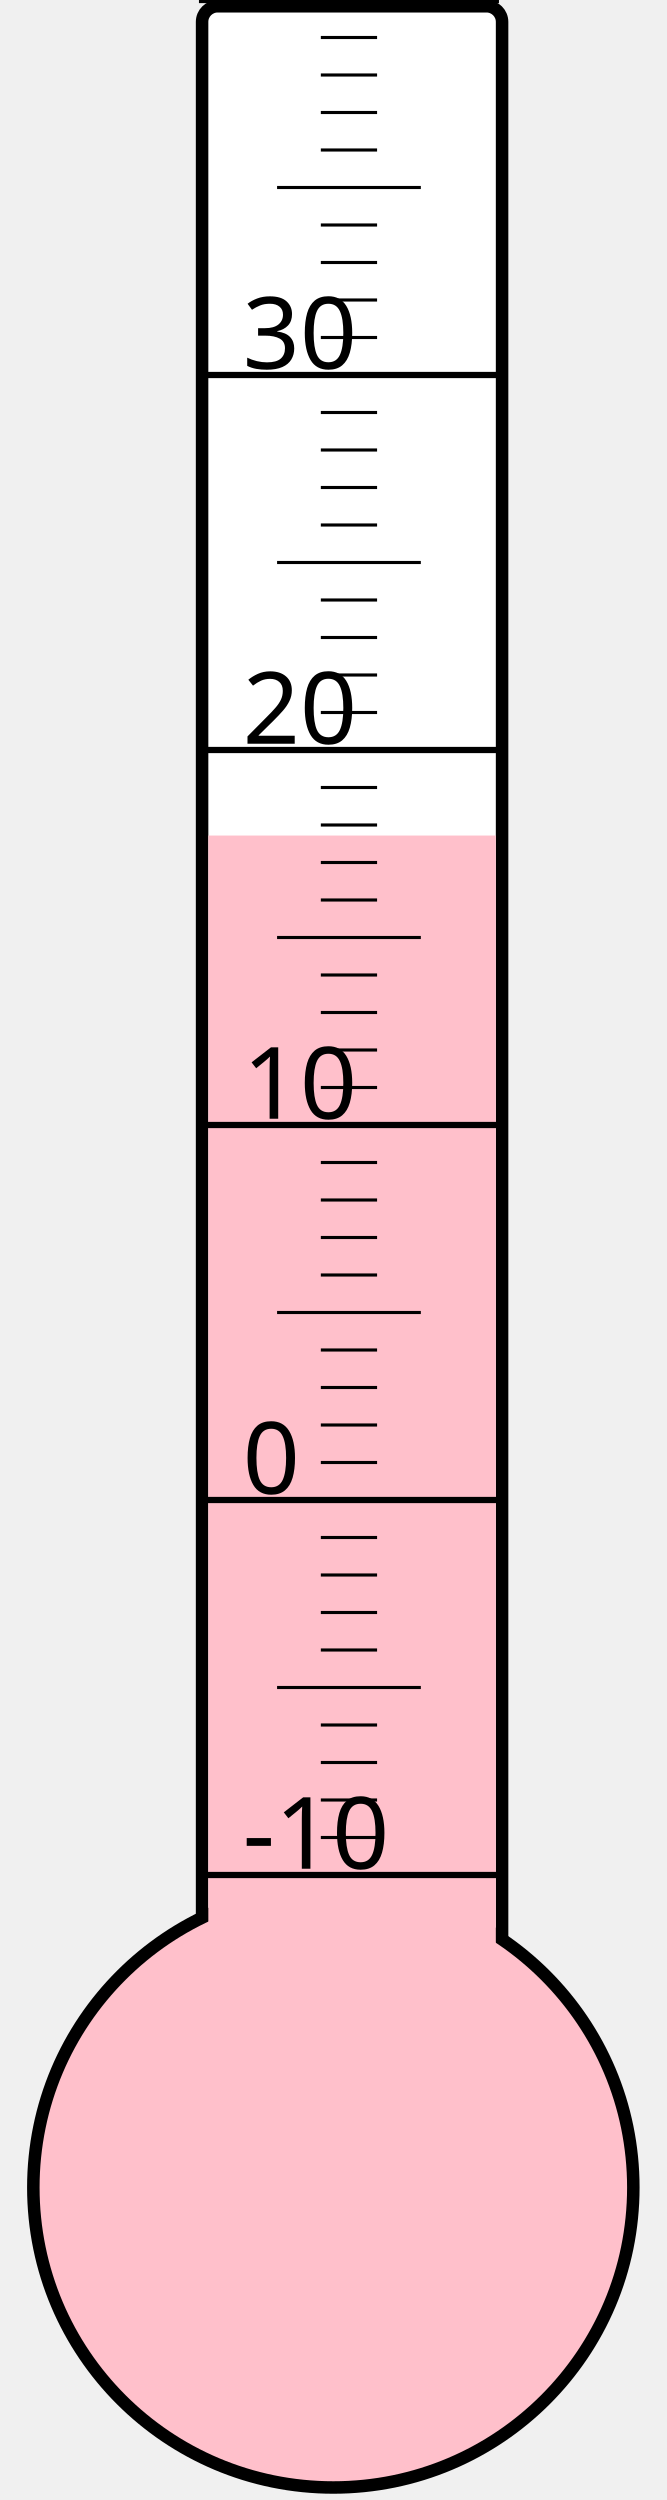
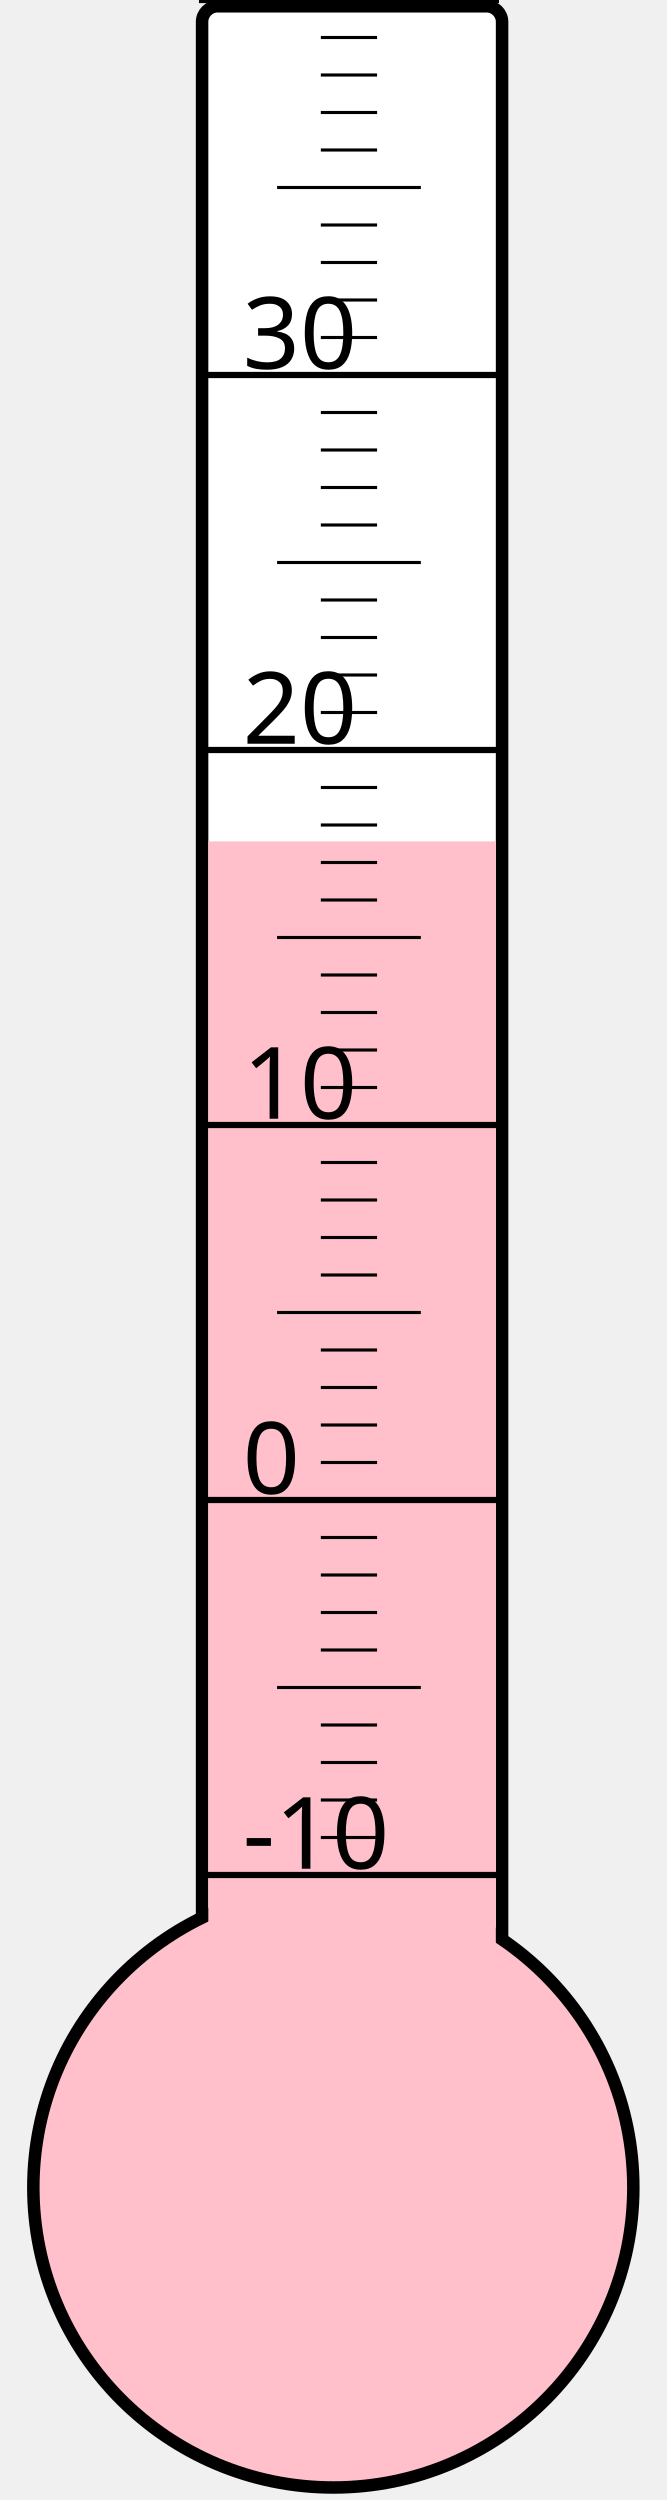
<svg xmlns="http://www.w3.org/2000/svg" width="40px" height="150px" viewBox="0 0 200 800">
  <rect width="200" height="800" x="0" y="0" style="fill: #ffffeb; fill-opacity: 0;" />
  <rect width="96" height="680" x="58" y="2" rx="5" ry="5" style="fill: white; fill-opacity: 1; stroke: black; stroke-width: 4;" />
  <circle cx="100" cy="700" r="96" style="fill: pink; stroke: black; stroke-width: 4;" />
-   <rect width="92" height="432.625" x="60" y="267.375" style="fill: pink; fill-opacity: 1; stroke-width: 0;" />
+   <rect width="92" height="430.75" x="60" y="269.25" style="fill: pink; fill-opacity: 1; stroke-width: 0;" />
  <text x="71" y="598" style="font-family: sans-serif; font-size: 24pt;">-10</text>
  <text x="71" y="478" style="font-family: sans-serif; font-size: 24pt;">0</text>
  <text x="71" y="358" style="font-family: sans-serif; font-size: 24pt;">10</text>
  <text x="71" y="238" style="font-family: sans-serif; font-size: 24pt;">20</text>
  <text x="71" y="118" style="font-family: sans-serif; font-size: 24pt;">30</text>
  <g style="stroke: black;">
    <line x1="57" y1="600" x2="153" y2="600" style="stroke-width: 2;" />
    <line x1="96" y1="588" x2="114" y2="588" style="stroke-width: 1;" />
    <line x1="96" y1="576" x2="114" y2="576" style="stroke-width: 1;" />
    <line x1="96" y1="564" x2="114" y2="564" style="stroke-width: 1;" />
    <line x1="96" y1="552" x2="114" y2="552" style="stroke-width: 1;" />
    <line x1="82" y1="540" x2="128" y2="540" style="stroke-width: 1;" />
    <line x1="96" y1="528" x2="114" y2="528" style="stroke-width: 1;" />
    <line x1="96" y1="516" x2="114" y2="516" style="stroke-width: 1;" />
    <line x1="96" y1="504" x2="114" y2="504" style="stroke-width: 1;" />
    <line x1="96" y1="492" x2="114" y2="492" style="stroke-width: 1;" />
    <line x1="57" y1="480" x2="153" y2="480" style="stroke-width: 2;" />
    <line x1="96" y1="468" x2="114" y2="468" style="stroke-width: 1;" />
    <line x1="96" y1="456" x2="114" y2="456" style="stroke-width: 1;" />
    <line x1="96" y1="444" x2="114" y2="444" style="stroke-width: 1;" />
    <line x1="96" y1="432" x2="114" y2="432" style="stroke-width: 1;" />
    <line x1="82" y1="420" x2="128" y2="420" style="stroke-width: 1;" />
    <line x1="96" y1="408" x2="114" y2="408" style="stroke-width: 1;" />
    <line x1="96" y1="396" x2="114" y2="396" style="stroke-width: 1;" />
    <line x1="96" y1="384" x2="114" y2="384" style="stroke-width: 1;" />
    <line x1="96" y1="372" x2="114" y2="372" style="stroke-width: 1;" />
    <line x1="57" y1="360" x2="153" y2="360" style="stroke-width: 2;" />
    <line x1="96" y1="348" x2="114" y2="348" style="stroke-width: 1;" />
    <line x1="96" y1="336" x2="114" y2="336" style="stroke-width: 1;" />
    <line x1="96" y1="324" x2="114" y2="324" style="stroke-width: 1;" />
    <line x1="96" y1="312" x2="114" y2="312" style="stroke-width: 1;" />
    <line x1="82" y1="300" x2="128" y2="300" style="stroke-width: 1;" />
    <line x1="96" y1="288" x2="114" y2="288" style="stroke-width: 1;" />
    <line x1="96" y1="276" x2="114" y2="276" style="stroke-width: 1;" />
    <line x1="96" y1="264" x2="114" y2="264" style="stroke-width: 1;" />
    <line x1="96" y1="252" x2="114" y2="252" style="stroke-width: 1;" />
    <line x1="57" y1="240" x2="153" y2="240" style="stroke-width: 2;" />
    <line x1="96" y1="228" x2="114" y2="228" style="stroke-width: 1;" />
    <line x1="96" y1="216" x2="114" y2="216" style="stroke-width: 1;" />
    <line x1="96" y1="204" x2="114" y2="204" style="stroke-width: 1;" />
    <line x1="96" y1="192" x2="114" y2="192" style="stroke-width: 1;" />
    <line x1="82" y1="180" x2="128" y2="180" style="stroke-width: 1;" />
    <line x1="96" y1="168" x2="114" y2="168" style="stroke-width: 1;" />
    <line x1="96" y1="156" x2="114" y2="156" style="stroke-width: 1;" />
    <line x1="96" y1="144" x2="114" y2="144" style="stroke-width: 1;" />
    <line x1="96" y1="132" x2="114" y2="132" style="stroke-width: 1;" />
    <line x1="57" y1="120" x2="153" y2="120" style="stroke-width: 2;" />
    <line x1="96" y1="108" x2="114" y2="108" style="stroke-width: 1;" />
    <line x1="96" y1="96" x2="114" y2="96" style="stroke-width: 1;" />
    <line x1="96" y1="84" x2="114" y2="84" style="stroke-width: 1;" />
    <line x1="96" y1="72" x2="114" y2="72" style="stroke-width: 1;" />
    <line x1="82" y1="60" x2="128" y2="60" style="stroke-width: 1;" />
    <line x1="96" y1="48" x2="114" y2="48" style="stroke-width: 1;" />
    <line x1="96" y1="36" x2="114" y2="36" style="stroke-width: 1;" />
    <line x1="96" y1="24" x2="114" y2="24" style="stroke-width: 1;" />
    <line x1="96" y1="12" x2="114" y2="12" style="stroke-width: 1;" />
    <line x1="57" y1="0" x2="153" y2="0" style="stroke-width: 2;" />
  </g>
</svg>
